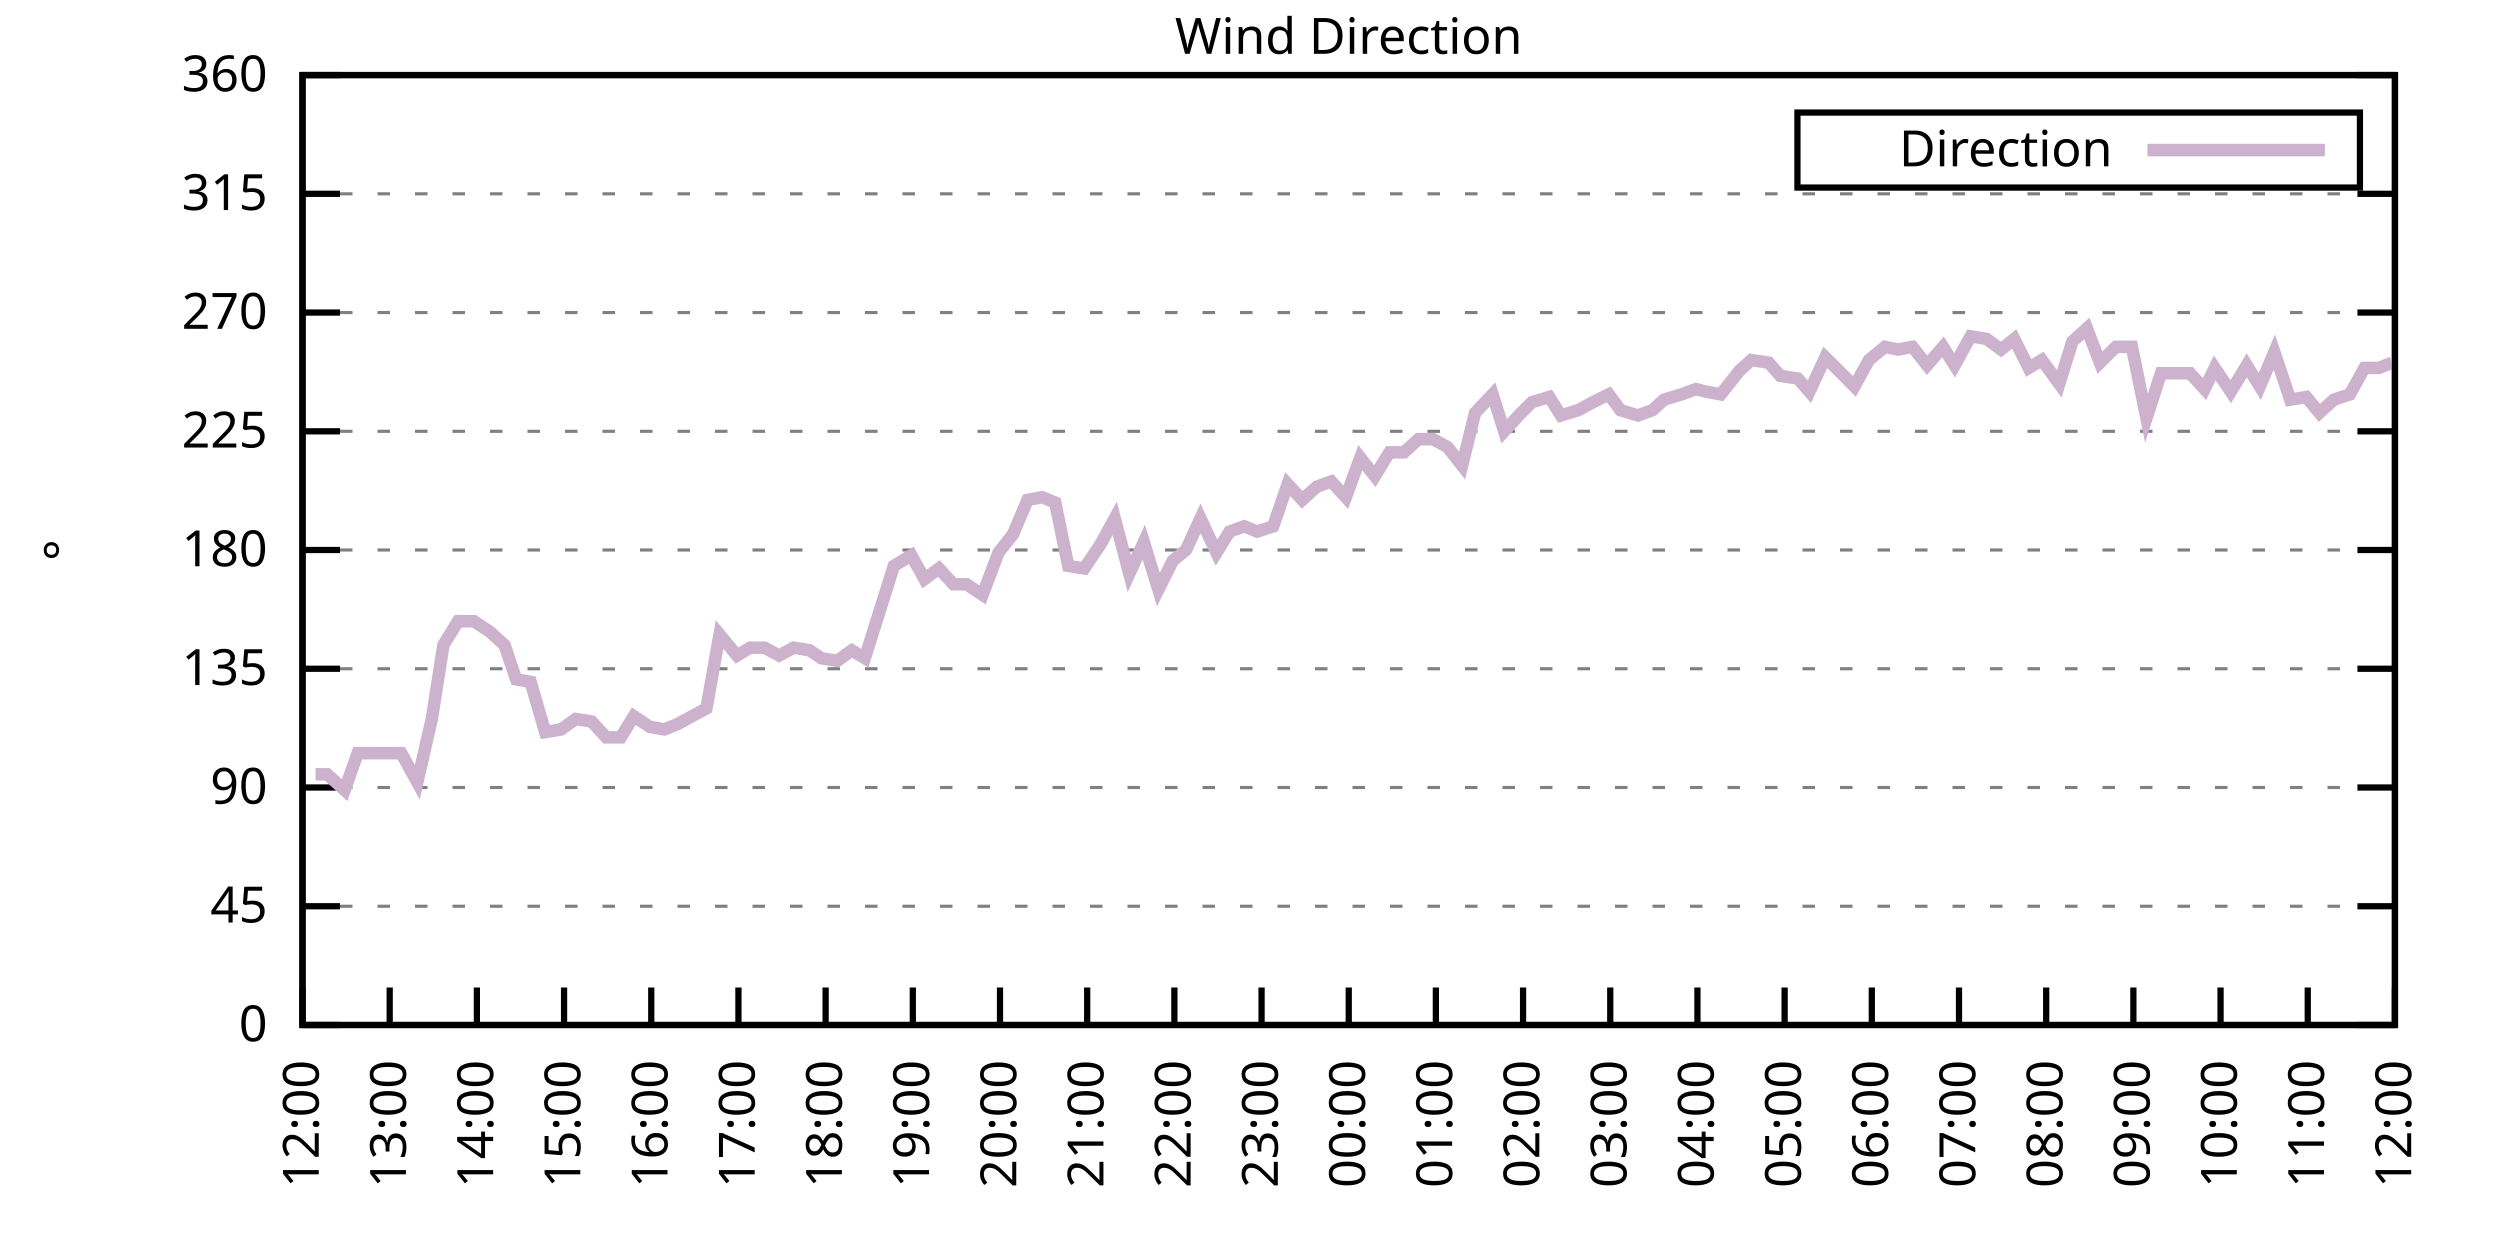
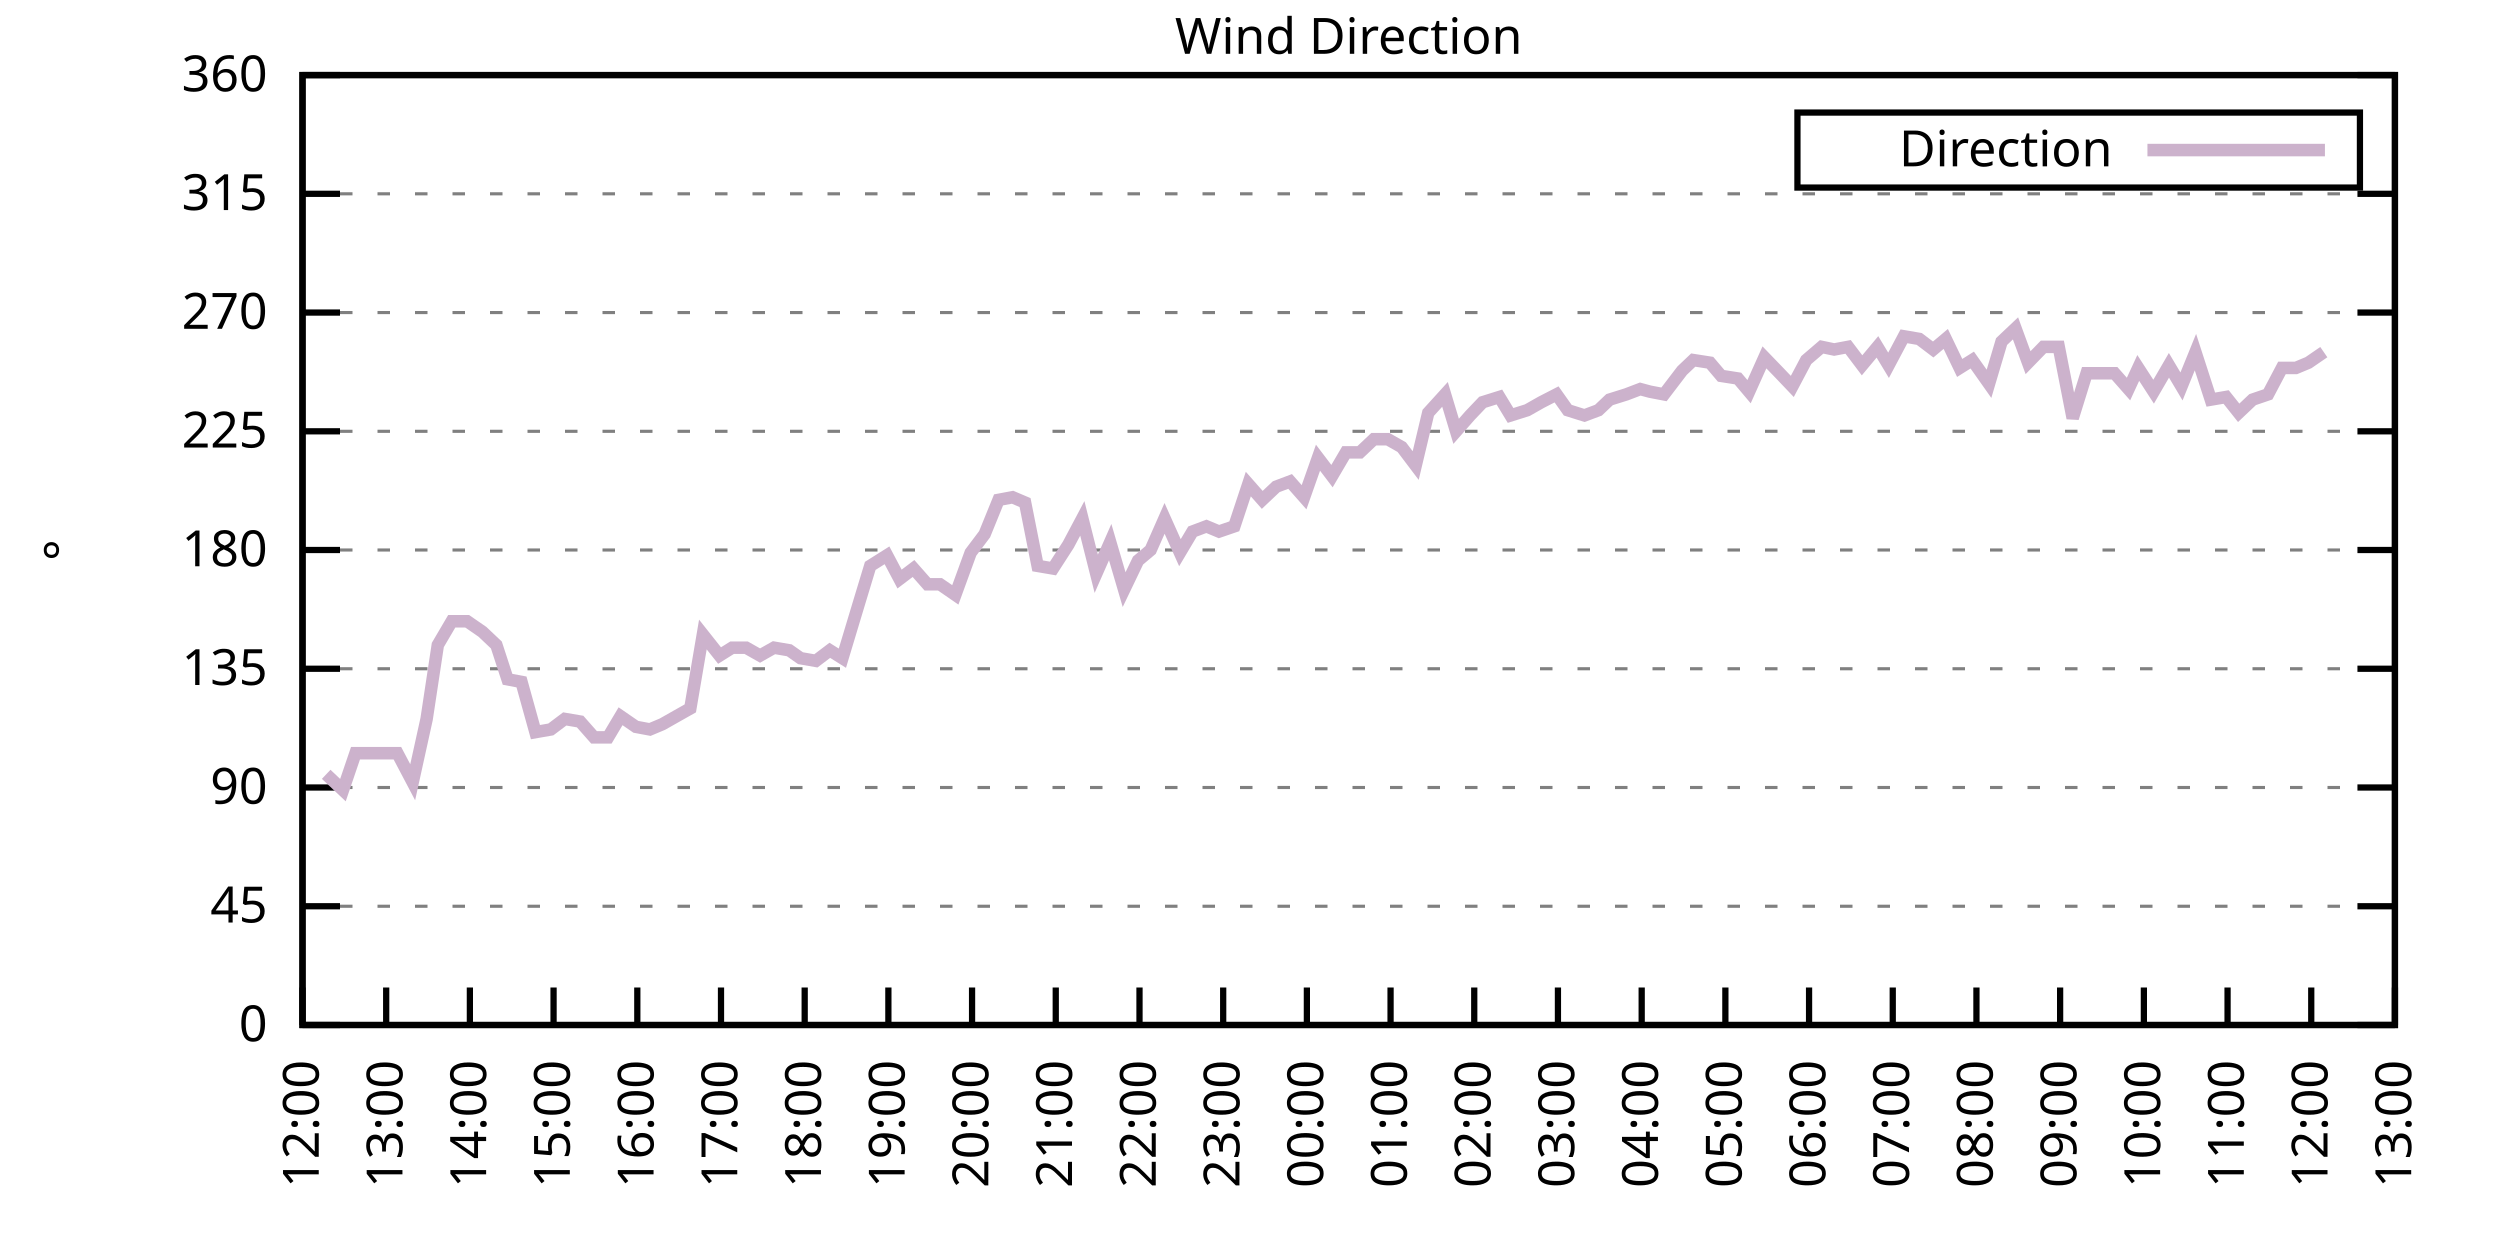
<svg xmlns="http://www.w3.org/2000/svg" xmlns:xlink="http://www.w3.org/1999/xlink" width="400" height="200" viewBox="0 0 400 200">
  <g id="gnuplot_canvas">
    <rect x="0" y="0" width="400" height="200" fill="none" />
    <defs>
      <circle id="gpDot" r="0.5" stroke-width="0.5" stroke="currentColor" />
      <path id="gpPt0" stroke-width="0.333" stroke="currentColor" d="M-1,0 h2 M0,-1 v2" />
      <path id="gpPt1" stroke-width="0.333" stroke="currentColor" d="M-1,-1 L1,1 M1,-1 L-1,1" />
      <path id="gpPt2" stroke-width="0.333" stroke="currentColor" d="M-1,0 L1,0 M0,-1 L0,1 M-1,-1 L1,1 M-1,1 L1,-1" />
      <rect id="gpPt3" stroke-width="0.333" stroke="currentColor" x="-1" y="-1" width="2" height="2" />
      <rect id="gpPt4" stroke-width="0.333" stroke="currentColor" fill="currentColor" x="-1" y="-1" width="2" height="2" />
      <circle id="gpPt5" stroke-width="0.333" stroke="currentColor" cx="0" cy="0" r="1" />
      <use xlink:href="#gpPt5" id="gpPt6" fill="currentColor" stroke="none" />
      <path id="gpPt7" stroke-width="0.333" stroke="currentColor" d="M0,-1.33 L-1.33,0.67 L1.33,0.67 z" />
      <use xlink:href="#gpPt7" id="gpPt8" fill="currentColor" stroke="none" />
      <use xlink:href="#gpPt7" id="gpPt9" stroke="currentColor" transform="rotate(180)" />
      <use xlink:href="#gpPt9" id="gpPt10" fill="currentColor" stroke="none" />
      <use xlink:href="#gpPt3" id="gpPt11" stroke="currentColor" transform="rotate(45)" />
      <use xlink:href="#gpPt11" id="gpPt12" fill="currentColor" stroke="none" />
      <path id="gpPt13" stroke-width="0.333" stroke="currentColor" d="M0,1.330 L1.265,0.411 L0.782,-1.067 L-0.782,-1.076 L-1.265,0.411 z" />
      <use xlink:href="#gpPt13" id="gpPt14" fill="currentColor" stroke="none" />
      <filter id="textbox" filterUnits="objectBoundingBox" x="0" y="0" height="1" width="1">
        <feFlood flood-color="white" flood-opacity="1" result="bgnd" />
        <feComposite in="SourceGraphic" in2="bgnd" operator="atop" />
      </filter>
      <filter id="greybox" filterUnits="objectBoundingBox" x="0" y="0" height="1" width="1">
        <feFlood flood-color="lightgrey" flood-opacity="1" result="grey" />
        <feComposite in="SourceGraphic" in2="grey" operator="atop" />
      </filter>
    </defs>
    <g fill="none" color="white" stroke="currentColor" stroke-width="1.00" stroke-linecap="butt" stroke-linejoin="miter">
</g>
    <g fill="none" color="black" stroke="currentColor" stroke-width="1.00" stroke-linecap="butt" stroke-linejoin="miter">
      <g stroke="none" shape-rendering="crispEdges">
        <polygon fill="rgb(255, 255, 255)" points="48.40,164.00 383.18,164.00 383.18,12.02 48.40,12.02 " />
      </g>
    </g>
    <g fill="none" color="black" stroke="currentColor" stroke-width="1.00" stroke-linecap="butt" stroke-linejoin="miter">
</g>
    <g fill="none" color="black" stroke="black" stroke-width="0.50" stroke-linecap="butt" stroke-linejoin="miter">
</g>
    <g fill="none" color="gray" stroke="currentColor" stroke-width="0.50" stroke-linecap="butt" stroke-linejoin="miter">
      <path stroke="gray" stroke-dasharray="2,4" class="gridline" d="M48.40,164.00 L383.19,164.00  " />
    </g>
    <g fill="none" color="gray" stroke="gray" stroke-width="1.00" stroke-linecap="butt" stroke-linejoin="miter">
</g>
    <g fill="none" color="black" stroke="currentColor" stroke-width="1.00" stroke-linecap="butt" stroke-linejoin="miter">
      <path stroke="black" d="M48.40,164.00 L54.40,164.00 M383.19,164.00 L377.19,164.00  " />
      <g transform="translate(42.80,166.60)" stroke="none" fill="black" font-family="Sans" font-size="8.00" text-anchor="end">
        <text>
          <tspan font-family="Sans"> 0</tspan>
        </text>
      </g>
    </g>
    <g fill="none" color="black" stroke="currentColor" stroke-width="1.00" stroke-linecap="butt" stroke-linejoin="miter">
</g>
    <g fill="none" color="black" stroke="black" stroke-width="0.50" stroke-linecap="butt" stroke-linejoin="miter">
</g>
    <g fill="none" color="gray" stroke="currentColor" stroke-width="0.50" stroke-linecap="butt" stroke-linejoin="miter">
      <path stroke="gray" stroke-dasharray="2,4" class="gridline" d="M48.40,145.00 L383.19,145.00  " />
    </g>
    <g fill="none" color="gray" stroke="gray" stroke-width="1.00" stroke-linecap="butt" stroke-linejoin="miter">
</g>
    <g fill="none" color="black" stroke="currentColor" stroke-width="1.00" stroke-linecap="butt" stroke-linejoin="miter">
      <path stroke="black" d="M48.40,145.00 L54.40,145.00 M383.19,145.00 L377.19,145.00  " />
      <g transform="translate(42.80,147.60)" stroke="none" fill="black" font-family="Sans" font-size="8.00" text-anchor="end">
        <text>
          <tspan font-family="Sans"> 45</tspan>
        </text>
      </g>
    </g>
    <g fill="none" color="black" stroke="currentColor" stroke-width="1.00" stroke-linecap="butt" stroke-linejoin="miter">
</g>
    <g fill="none" color="black" stroke="black" stroke-width="0.50" stroke-linecap="butt" stroke-linejoin="miter">
</g>
    <g fill="none" color="gray" stroke="currentColor" stroke-width="0.50" stroke-linecap="butt" stroke-linejoin="miter">
      <path stroke="gray" stroke-dasharray="2,4" class="gridline" d="M48.40,126.00 L383.19,126.00  " />
    </g>
    <g fill="none" color="gray" stroke="gray" stroke-width="1.00" stroke-linecap="butt" stroke-linejoin="miter">
</g>
    <g fill="none" color="black" stroke="currentColor" stroke-width="1.00" stroke-linecap="butt" stroke-linejoin="miter">
      <path stroke="black" d="M48.40,126.00 L54.40,126.00 M383.19,126.00 L377.19,126.00  " />
      <g transform="translate(42.80,128.60)" stroke="none" fill="black" font-family="Sans" font-size="8.00" text-anchor="end">
        <text>
          <tspan font-family="Sans"> 90</tspan>
        </text>
      </g>
    </g>
    <g fill="none" color="black" stroke="currentColor" stroke-width="1.00" stroke-linecap="butt" stroke-linejoin="miter">
</g>
    <g fill="none" color="black" stroke="black" stroke-width="0.50" stroke-linecap="butt" stroke-linejoin="miter">
</g>
    <g fill="none" color="gray" stroke="currentColor" stroke-width="0.50" stroke-linecap="butt" stroke-linejoin="miter">
      <path stroke="gray" stroke-dasharray="2,4" class="gridline" d="M48.40,107.00 L383.19,107.00  " />
    </g>
    <g fill="none" color="gray" stroke="gray" stroke-width="1.00" stroke-linecap="butt" stroke-linejoin="miter">
</g>
    <g fill="none" color="black" stroke="currentColor" stroke-width="1.00" stroke-linecap="butt" stroke-linejoin="miter">
      <path stroke="black" d="M48.40,107.00 L54.40,107.00 M383.19,107.00 L377.19,107.00  " />
      <g transform="translate(42.80,109.60)" stroke="none" fill="black" font-family="Sans" font-size="8.00" text-anchor="end">
        <text>
          <tspan font-family="Sans"> 135</tspan>
        </text>
      </g>
    </g>
    <g fill="none" color="black" stroke="currentColor" stroke-width="1.00" stroke-linecap="butt" stroke-linejoin="miter">
</g>
    <g fill="none" color="black" stroke="black" stroke-width="0.50" stroke-linecap="butt" stroke-linejoin="miter">
</g>
    <g fill="none" color="gray" stroke="currentColor" stroke-width="0.50" stroke-linecap="butt" stroke-linejoin="miter">
      <path stroke="gray" stroke-dasharray="2,4" class="gridline" d="M48.40,88.00 L383.19,88.00  " />
    </g>
    <g fill="none" color="gray" stroke="gray" stroke-width="1.00" stroke-linecap="butt" stroke-linejoin="miter">
</g>
    <g fill="none" color="black" stroke="currentColor" stroke-width="1.00" stroke-linecap="butt" stroke-linejoin="miter">
      <path stroke="black" d="M48.40,88.00 L54.40,88.00 M383.19,88.00 L377.19,88.00  " />
      <g transform="translate(42.80,90.60)" stroke="none" fill="black" font-family="Sans" font-size="8.00" text-anchor="end">
        <text>
          <tspan font-family="Sans"> 180</tspan>
        </text>
      </g>
    </g>
    <g fill="none" color="black" stroke="currentColor" stroke-width="1.00" stroke-linecap="butt" stroke-linejoin="miter">
</g>
    <g fill="none" color="black" stroke="black" stroke-width="0.50" stroke-linecap="butt" stroke-linejoin="miter">
</g>
    <g fill="none" color="gray" stroke="currentColor" stroke-width="0.50" stroke-linecap="butt" stroke-linejoin="miter">
      <path stroke="gray" stroke-dasharray="2,4" class="gridline" d="M48.40,69.01 L383.19,69.01  " />
    </g>
    <g fill="none" color="gray" stroke="gray" stroke-width="1.00" stroke-linecap="butt" stroke-linejoin="miter">
</g>
    <g fill="none" color="black" stroke="currentColor" stroke-width="1.00" stroke-linecap="butt" stroke-linejoin="miter">
      <path stroke="black" d="M48.40,69.01 L54.40,69.01 M383.19,69.01 L377.19,69.01  " />
      <g transform="translate(42.80,71.61)" stroke="none" fill="black" font-family="Sans" font-size="8.00" text-anchor="end">
        <text>
          <tspan font-family="Sans"> 225</tspan>
        </text>
      </g>
    </g>
    <g fill="none" color="black" stroke="currentColor" stroke-width="1.00" stroke-linecap="butt" stroke-linejoin="miter">
</g>
    <g fill="none" color="black" stroke="black" stroke-width="0.50" stroke-linecap="butt" stroke-linejoin="miter">
</g>
    <g fill="none" color="gray" stroke="currentColor" stroke-width="0.50" stroke-linecap="butt" stroke-linejoin="miter">
      <path stroke="gray" stroke-dasharray="2,4" class="gridline" d="M48.40,50.01 L383.19,50.01  " />
    </g>
    <g fill="none" color="gray" stroke="gray" stroke-width="1.00" stroke-linecap="butt" stroke-linejoin="miter">
</g>
    <g fill="none" color="black" stroke="currentColor" stroke-width="1.00" stroke-linecap="butt" stroke-linejoin="miter">
      <path stroke="black" d="M48.40,50.01 L54.40,50.01 M383.19,50.01 L377.19,50.01  " />
      <g transform="translate(42.80,52.61)" stroke="none" fill="black" font-family="Sans" font-size="8.00" text-anchor="end">
        <text>
          <tspan font-family="Sans"> 270</tspan>
        </text>
      </g>
    </g>
    <g fill="none" color="black" stroke="currentColor" stroke-width="1.00" stroke-linecap="butt" stroke-linejoin="miter">
</g>
    <g fill="none" color="black" stroke="black" stroke-width="0.50" stroke-linecap="butt" stroke-linejoin="miter">
</g>
    <g fill="none" color="gray" stroke="currentColor" stroke-width="0.50" stroke-linecap="butt" stroke-linejoin="miter">
      <path stroke="gray" stroke-dasharray="2,4" class="gridline" d="M48.40,31.01 L383.19,31.01  " />
    </g>
    <g fill="none" color="gray" stroke="gray" stroke-width="1.00" stroke-linecap="butt" stroke-linejoin="miter">
</g>
    <g fill="none" color="black" stroke="currentColor" stroke-width="1.00" stroke-linecap="butt" stroke-linejoin="miter">
      <path stroke="black" d="M48.40,31.01 L54.40,31.01 M383.19,31.01 L377.19,31.01  " />
      <g transform="translate(42.80,33.61)" stroke="none" fill="black" font-family="Sans" font-size="8.00" text-anchor="end">
        <text>
          <tspan font-family="Sans"> 315</tspan>
        </text>
      </g>
    </g>
    <g fill="none" color="black" stroke="currentColor" stroke-width="1.00" stroke-linecap="butt" stroke-linejoin="miter">
</g>
    <g fill="none" color="black" stroke="black" stroke-width="0.50" stroke-linecap="butt" stroke-linejoin="miter">
</g>
    <g fill="none" color="gray" stroke="currentColor" stroke-width="0.50" stroke-linecap="butt" stroke-linejoin="miter">
      <path stroke="gray" stroke-dasharray="2,4" class="gridline" d="M48.40,12.01 L383.19,12.01  " />
    </g>
    <g fill="none" color="gray" stroke="gray" stroke-width="1.00" stroke-linecap="butt" stroke-linejoin="miter">
</g>
    <g fill="none" color="black" stroke="currentColor" stroke-width="1.00" stroke-linecap="butt" stroke-linejoin="miter">
      <path stroke="black" d="M48.40,12.01 L54.40,12.01 M383.19,12.01 L377.19,12.01  " />
      <g transform="translate(42.80,14.61)" stroke="none" fill="black" font-family="Sans" font-size="8.00" text-anchor="end">
        <text>
          <tspan font-family="Sans"> 360</tspan>
        </text>
      </g>
    </g>
    <g fill="none" color="black" stroke="currentColor" stroke-width="1.00" stroke-linecap="butt" stroke-linejoin="miter">
      <path stroke="black" d="M48.40,164.00 L48.40,158.00  " />
      <g transform="translate(51.00,169.60) rotate(270.00)" stroke="none" fill="black" font-family="Sans" font-size="8.00" text-anchor="end">
        <text>
          <tspan font-family="Sans">12:00</tspan>
        </text>
      </g>
    </g>
    <g fill="none" color="black" stroke="currentColor" stroke-width="1.00" stroke-linecap="butt" stroke-linejoin="miter">
-       <path stroke="black" d="M62.35,164.00 L62.35,158.00  " />
-       <g transform="translate(64.95,169.60) rotate(270.00)" stroke="none" fill="black" font-family="Sans" font-size="8.00" text-anchor="end">
+       <path stroke="black" d="M61.79,164.00 L61.79,158.00  " />
+       <g transform="translate(64.39,169.60) rotate(270.00)" stroke="none" fill="black" font-family="Sans" font-size="8.00" text-anchor="end">
        <text>
          <tspan font-family="Sans">13:00</tspan>
        </text>
      </g>
    </g>
    <g fill="none" color="black" stroke="currentColor" stroke-width="1.00" stroke-linecap="butt" stroke-linejoin="miter">
-       <path stroke="black" d="M76.30,164.00 L76.30,158.00  " />
-       <g transform="translate(78.90,169.60) rotate(270.00)" stroke="none" fill="black" font-family="Sans" font-size="8.00" text-anchor="end">
+       <path stroke="black" d="M75.18,164.00 L75.18,158.00  " />
+       <g transform="translate(77.78,169.60) rotate(270.00)" stroke="none" fill="black" font-family="Sans" font-size="8.00" text-anchor="end">
        <text>
          <tspan font-family="Sans">14:00</tspan>
        </text>
      </g>
    </g>
    <g fill="none" color="black" stroke="currentColor" stroke-width="1.00" stroke-linecap="butt" stroke-linejoin="miter">
-       <path stroke="black" d="M90.25,164.00 L90.25,158.00  " />
-       <g transform="translate(92.85,169.60) rotate(270.00)" stroke="none" fill="black" font-family="Sans" font-size="8.00" text-anchor="end">
+       <path stroke="black" d="M88.57,164.00 L88.57,158.00  " />
+       <g transform="translate(91.17,169.60) rotate(270.00)" stroke="none" fill="black" font-family="Sans" font-size="8.00" text-anchor="end">
        <text>
          <tspan font-family="Sans">15:00</tspan>
        </text>
      </g>
    </g>
    <g fill="none" color="black" stroke="currentColor" stroke-width="1.00" stroke-linecap="butt" stroke-linejoin="miter">
-       <path stroke="black" d="M104.20,164.00 L104.20,158.00  " />
-       <g transform="translate(106.80,169.60) rotate(270.00)" stroke="none" fill="black" font-family="Sans" font-size="8.00" text-anchor="end">
+       <path stroke="black" d="M101.97,164.00 L101.97,158.00  " />
+       <g transform="translate(104.57,169.60) rotate(270.00)" stroke="none" fill="black" font-family="Sans" font-size="8.00" text-anchor="end">
        <text>
          <tspan font-family="Sans">16:00</tspan>
        </text>
      </g>
    </g>
    <g fill="none" color="black" stroke="currentColor" stroke-width="1.00" stroke-linecap="butt" stroke-linejoin="miter">
-       <path stroke="black" d="M118.15,164.00 L118.15,158.00  " />
-       <g transform="translate(120.75,169.60) rotate(270.00)" stroke="none" fill="black" font-family="Sans" font-size="8.00" text-anchor="end">
+       <path stroke="black" d="M115.36,164.00 L115.36,158.00  " />
+       <g transform="translate(117.96,169.60) rotate(270.00)" stroke="none" fill="black" font-family="Sans" font-size="8.00" text-anchor="end">
        <text>
          <tspan font-family="Sans">17:00</tspan>
        </text>
      </g>
    </g>
    <g fill="none" color="black" stroke="currentColor" stroke-width="1.00" stroke-linecap="butt" stroke-linejoin="miter">
-       <path stroke="black" d="M132.10,164.00 L132.10,158.00  " />
-       <g transform="translate(134.70,169.60) rotate(270.00)" stroke="none" fill="black" font-family="Sans" font-size="8.00" text-anchor="end">
+       <path stroke="black" d="M128.75,164.00 L128.75,158.00  " />
+       <g transform="translate(131.35,169.60) rotate(270.00)" stroke="none" fill="black" font-family="Sans" font-size="8.00" text-anchor="end">
        <text>
          <tspan font-family="Sans">18:00</tspan>
        </text>
      </g>
    </g>
    <g fill="none" color="black" stroke="currentColor" stroke-width="1.00" stroke-linecap="butt" stroke-linejoin="miter">
-       <path stroke="black" d="M146.05,164.00 L146.05,158.00  " />
-       <g transform="translate(148.65,169.60) rotate(270.00)" stroke="none" fill="black" font-family="Sans" font-size="8.00" text-anchor="end">
+       <path stroke="black" d="M142.14,164.00 L142.14,158.00  " />
+       <g transform="translate(144.74,169.60) rotate(270.00)" stroke="none" fill="black" font-family="Sans" font-size="8.00" text-anchor="end">
        <text>
          <tspan font-family="Sans">19:00</tspan>
        </text>
      </g>
    </g>
    <g fill="none" color="black" stroke="currentColor" stroke-width="1.00" stroke-linecap="butt" stroke-linejoin="miter">
-       <path stroke="black" d="M160.00,164.00 L160.00,158.00  " />
-       <g transform="translate(162.60,169.60) rotate(270.00)" stroke="none" fill="black" font-family="Sans" font-size="8.00" text-anchor="end">
+       <path stroke="black" d="M155.53,164.00 L155.53,158.00  " />
+       <g transform="translate(158.13,169.60) rotate(270.00)" stroke="none" fill="black" font-family="Sans" font-size="8.00" text-anchor="end">
        <text>
          <tspan font-family="Sans">20:00</tspan>
        </text>
      </g>
    </g>
    <g fill="none" color="black" stroke="currentColor" stroke-width="1.00" stroke-linecap="butt" stroke-linejoin="miter">
-       <path stroke="black" d="M173.95,164.00 L173.95,158.00  " />
-       <g transform="translate(176.55,169.60) rotate(270.00)" stroke="none" fill="black" font-family="Sans" font-size="8.00" text-anchor="end">
+       <path stroke="black" d="M168.92,164.00 L168.92,158.00  " />
+       <g transform="translate(171.52,169.60) rotate(270.00)" stroke="none" fill="black" font-family="Sans" font-size="8.00" text-anchor="end">
        <text>
          <tspan font-family="Sans">21:00</tspan>
        </text>
      </g>
    </g>
    <g fill="none" color="black" stroke="currentColor" stroke-width="1.00" stroke-linecap="butt" stroke-linejoin="miter">
-       <path stroke="black" d="M187.90,164.00 L187.90,158.00  " />
-       <g transform="translate(190.50,169.60) rotate(270.00)" stroke="none" fill="black" font-family="Sans" font-size="8.00" text-anchor="end">
+       <path stroke="black" d="M182.32,164.00 L182.32,158.00  " />
+       <g transform="translate(184.92,169.60) rotate(270.00)" stroke="none" fill="black" font-family="Sans" font-size="8.00" text-anchor="end">
        <text>
          <tspan font-family="Sans">22:00</tspan>
        </text>
      </g>
    </g>
    <g fill="none" color="black" stroke="currentColor" stroke-width="1.00" stroke-linecap="butt" stroke-linejoin="miter">
-       <path stroke="black" d="M201.85,164.00 L201.85,158.00  " />
-       <g transform="translate(204.45,169.60) rotate(270.00)" stroke="none" fill="black" font-family="Sans" font-size="8.00" text-anchor="end">
+       <path stroke="black" d="M195.71,164.00 L195.71,158.00  " />
+       <g transform="translate(198.31,169.60) rotate(270.00)" stroke="none" fill="black" font-family="Sans" font-size="8.00" text-anchor="end">
        <text>
          <tspan font-family="Sans">23:00</tspan>
        </text>
      </g>
    </g>
    <g fill="none" color="black" stroke="currentColor" stroke-width="1.00" stroke-linecap="butt" stroke-linejoin="miter">
-       <path stroke="black" d="M215.80,164.00 L215.80,158.00  " />
-       <g transform="translate(218.40,169.60) rotate(270.00)" stroke="none" fill="black" font-family="Sans" font-size="8.00" text-anchor="end">
+       <path stroke="black" d="M209.10,164.00 L209.10,158.00  " />
+       <g transform="translate(211.70,169.60) rotate(270.00)" stroke="none" fill="black" font-family="Sans" font-size="8.00" text-anchor="end">
        <text>
          <tspan font-family="Sans">00:00</tspan>
        </text>
      </g>
    </g>
    <g fill="none" color="black" stroke="currentColor" stroke-width="1.00" stroke-linecap="butt" stroke-linejoin="miter">
-       <path stroke="black" d="M229.74,164.00 L229.74,158.00  " />
-       <g transform="translate(232.34,169.60) rotate(270.00)" stroke="none" fill="black" font-family="Sans" font-size="8.00" text-anchor="end">
+       <path stroke="black" d="M222.49,164.00 L222.49,158.00  " />
+       <g transform="translate(225.09,169.60) rotate(270.00)" stroke="none" fill="black" font-family="Sans" font-size="8.00" text-anchor="end">
        <text>
          <tspan font-family="Sans">01:00</tspan>
        </text>
      </g>
    </g>
    <g fill="none" color="black" stroke="currentColor" stroke-width="1.00" stroke-linecap="butt" stroke-linejoin="miter">
-       <path stroke="black" d="M243.69,164.00 L243.69,158.00  " />
-       <g transform="translate(246.29,169.60) rotate(270.00)" stroke="none" fill="black" font-family="Sans" font-size="8.00" text-anchor="end">
+       <path stroke="black" d="M235.88,164.00 L235.88,158.00  " />
+       <g transform="translate(238.48,169.60) rotate(270.00)" stroke="none" fill="black" font-family="Sans" font-size="8.00" text-anchor="end">
        <text>
          <tspan font-family="Sans">02:00</tspan>
        </text>
      </g>
    </g>
    <g fill="none" color="black" stroke="currentColor" stroke-width="1.00" stroke-linecap="butt" stroke-linejoin="miter">
-       <path stroke="black" d="M257.64,164.00 L257.64,158.00  " />
-       <g transform="translate(260.24,169.60) rotate(270.00)" stroke="none" fill="black" font-family="Sans" font-size="8.00" text-anchor="end">
+       <path stroke="black" d="M249.27,164.00 L249.27,158.00  " />
+       <g transform="translate(251.87,169.60) rotate(270.00)" stroke="none" fill="black" font-family="Sans" font-size="8.00" text-anchor="end">
        <text>
          <tspan font-family="Sans">03:00</tspan>
        </text>
      </g>
    </g>
    <g fill="none" color="black" stroke="currentColor" stroke-width="1.00" stroke-linecap="butt" stroke-linejoin="miter">
-       <path stroke="black" d="M271.59,164.00 L271.59,158.00  " />
-       <g transform="translate(274.19,169.60) rotate(270.00)" stroke="none" fill="black" font-family="Sans" font-size="8.00" text-anchor="end">
+       <path stroke="black" d="M262.67,164.00 L262.67,158.00  " />
+       <g transform="translate(265.27,169.60) rotate(270.00)" stroke="none" fill="black" font-family="Sans" font-size="8.00" text-anchor="end">
        <text>
          <tspan font-family="Sans">04:00</tspan>
        </text>
      </g>
    </g>
    <g fill="none" color="black" stroke="currentColor" stroke-width="1.00" stroke-linecap="butt" stroke-linejoin="miter">
-       <path stroke="black" d="M285.54,164.00 L285.54,158.00  " />
-       <g transform="translate(288.14,169.60) rotate(270.00)" stroke="none" fill="black" font-family="Sans" font-size="8.00" text-anchor="end">
+       <path stroke="black" d="M276.06,164.00 L276.06,158.00  " />
+       <g transform="translate(278.66,169.60) rotate(270.00)" stroke="none" fill="black" font-family="Sans" font-size="8.00" text-anchor="end">
        <text>
          <tspan font-family="Sans">05:00</tspan>
        </text>
      </g>
    </g>
    <g fill="none" color="black" stroke="currentColor" stroke-width="1.00" stroke-linecap="butt" stroke-linejoin="miter">
-       <path stroke="black" d="M299.49,164.00 L299.49,158.00  " />
-       <g transform="translate(302.09,169.60) rotate(270.00)" stroke="none" fill="black" font-family="Sans" font-size="8.00" text-anchor="end">
+       <path stroke="black" d="M289.45,164.00 L289.45,158.00  " />
+       <g transform="translate(292.05,169.60) rotate(270.00)" stroke="none" fill="black" font-family="Sans" font-size="8.00" text-anchor="end">
        <text>
          <tspan font-family="Sans">06:00</tspan>
        </text>
      </g>
    </g>
    <g fill="none" color="black" stroke="currentColor" stroke-width="1.00" stroke-linecap="butt" stroke-linejoin="miter">
-       <path stroke="black" d="M313.44,164.00 L313.44,158.00  " />
-       <g transform="translate(316.04,169.60) rotate(270.00)" stroke="none" fill="black" font-family="Sans" font-size="8.00" text-anchor="end">
+       <path stroke="black" d="M302.84,164.00 L302.84,158.00  " />
+       <g transform="translate(305.44,169.60) rotate(270.00)" stroke="none" fill="black" font-family="Sans" font-size="8.00" text-anchor="end">
        <text>
          <tspan font-family="Sans">07:00</tspan>
        </text>
      </g>
    </g>
    <g fill="none" color="black" stroke="currentColor" stroke-width="1.00" stroke-linecap="butt" stroke-linejoin="miter">
-       <path stroke="black" d="M327.39,164.00 L327.39,158.00  " />
-       <g transform="translate(329.99,169.60) rotate(270.00)" stroke="none" fill="black" font-family="Sans" font-size="8.00" text-anchor="end">
+       <path stroke="black" d="M316.23,164.00 L316.23,158.00  " />
+       <g transform="translate(318.83,169.60) rotate(270.00)" stroke="none" fill="black" font-family="Sans" font-size="8.00" text-anchor="end">
        <text>
          <tspan font-family="Sans">08:00</tspan>
        </text>
      </g>
    </g>
    <g fill="none" color="black" stroke="currentColor" stroke-width="1.00" stroke-linecap="butt" stroke-linejoin="miter">
-       <path stroke="black" d="M341.34,164.00 L341.34,158.00  " />
-       <g transform="translate(343.94,169.60) rotate(270.00)" stroke="none" fill="black" font-family="Sans" font-size="8.00" text-anchor="end">
+       <path stroke="black" d="M329.62,164.00 L329.62,158.00  " />
+       <g transform="translate(332.22,169.60) rotate(270.00)" stroke="none" fill="black" font-family="Sans" font-size="8.00" text-anchor="end">
        <text>
          <tspan font-family="Sans">09:00</tspan>
        </text>
      </g>
    </g>
    <g fill="none" color="black" stroke="currentColor" stroke-width="1.00" stroke-linecap="butt" stroke-linejoin="miter">
-       <path stroke="black" d="M355.29,164.00 L355.29,158.00  " />
-       <g transform="translate(357.89,169.60) rotate(270.00)" stroke="none" fill="black" font-family="Sans" font-size="8.00" text-anchor="end">
+       <path stroke="black" d="M343.02,164.00 L343.02,158.00  " />
+       <g transform="translate(345.62,169.60) rotate(270.00)" stroke="none" fill="black" font-family="Sans" font-size="8.00" text-anchor="end">
        <text>
          <tspan font-family="Sans">10:00</tspan>
        </text>
      </g>
    </g>
    <g fill="none" color="black" stroke="currentColor" stroke-width="1.00" stroke-linecap="butt" stroke-linejoin="miter">
-       <path stroke="black" d="M369.24,164.00 L369.24,158.00  " />
-       <g transform="translate(371.84,169.60) rotate(270.00)" stroke="none" fill="black" font-family="Sans" font-size="8.00" text-anchor="end">
+       <path stroke="black" d="M356.41,164.00 L356.41,158.00  " />
+       <g transform="translate(359.01,169.60) rotate(270.00)" stroke="none" fill="black" font-family="Sans" font-size="8.00" text-anchor="end">
        <text>
          <tspan font-family="Sans">11:00</tspan>
+         </text>
+       </g>
+     </g>
+     <g fill="none" color="black" stroke="currentColor" stroke-width="1.00" stroke-linecap="butt" stroke-linejoin="miter">
+       <path stroke="black" d="M369.80,164.00 L369.80,158.00  " />
+       <g transform="translate(372.40,169.60) rotate(270.00)" stroke="none" fill="black" font-family="Sans" font-size="8.00" text-anchor="end">
+         <text>
+           <tspan font-family="Sans">12:00</tspan>
        </text>
      </g>
    </g>
    <g fill="none" color="black" stroke="currentColor" stroke-width="1.00" stroke-linecap="butt" stroke-linejoin="miter">
      <path stroke="black" d="M383.19,164.00 L383.19,158.00  " />
      <g transform="translate(385.79,169.60) rotate(270.00)" stroke="none" fill="black" font-family="Sans" font-size="8.00" text-anchor="end">
        <text>
-           <tspan font-family="Sans">12:00</tspan>
+           <tspan font-family="Sans">13:00</tspan>
        </text>
      </g>
    </g>
    <g fill="none" color="black" stroke="currentColor" stroke-width="1.00" stroke-linecap="butt" stroke-linejoin="miter">
</g>
    <g fill="none" color="black" stroke="currentColor" stroke-width="1.00" stroke-linecap="butt" stroke-linejoin="miter">
      <path stroke="black" d="M48.40,12.01 L48.40,164.00 L383.19,164.00 L383.19,12.01 L48.40,12.01 Z  " />
    </g>
    <g fill="none" color="black" stroke="currentColor" stroke-width="1.00" stroke-linecap="butt" stroke-linejoin="miter">
</g>
    <g fill="none" color="black" stroke="currentColor" stroke-width="1.00" stroke-linecap="butt" stroke-linejoin="miter">
      <path stroke="black" d="M287.59,30.01 L287.59,18.01 L377.59,18.01 L377.59,30.01 L287.59,30.01 Z  " />
    </g>
    <g id="Wind_direction_plot_1">
      <g fill="none" color="white" stroke="black" stroke-width="2.00" stroke-linecap="butt" stroke-linejoin="miter">
</g>
      <g fill="none" color="black" stroke="currentColor" stroke-width="2.00" stroke-linecap="butt" stroke-linejoin="miter">
        <g transform="translate(337.99,26.61)" stroke="none" fill="black" font-family="Sans" font-size="8.00" text-anchor="end">
          <text>
            <tspan font-family="Sans">Direction</tspan>
          </text>
        </g>
      </g>
      <g fill="none" color="black" stroke="currentColor" stroke-width="2.00" stroke-linecap="butt" stroke-linejoin="miter">
-         <path stroke="rgb(204, 178, 204)" d="M343.59,24.01 L371.99,24.01 M50.49,123.89 L52.35,123.89 L55.14,126.42 L57.23,120.51 L59.56,120.51 L61.88,120.51   L64.21,120.51 L66.77,125.16 L69.09,115.03 L70.95,103.20 L73.28,99.40 L75.83,99.40 L78.39,101.09 L80.72,103.20   L82.58,108.69 L84.90,109.11 L87.23,117.14 L89.78,116.71 L92.11,115.03 L94.67,115.45 L96.99,117.98 L99.32,117.98   L101.41,114.60 L103.97,116.29 L106.29,116.71 L108.38,115.87 L110.71,114.60 L113.03,113.34 L115.13,101.52 L117.92,104.89   L120.01,103.63 L122.33,103.63 L124.66,104.89 L126.98,103.63 L129.54,104.05 L131.40,105.31 L133.96,105.74 L136.28,104.05   L138.37,105.31 L141.16,96.45 L143.02,90.54 L145.81,88.85 L147.91,92.65 L150.23,90.96 L152.56,93.49 L154.65,93.49   L157.21,95.18 L159.76,88.43 L162.09,85.47 L164.41,79.98 L166.74,79.56 L168.83,80.41 L170.92,90.54 L173.48,90.96   L176.04,87.16 L178.36,82.94 L180.69,91.80 L183.01,86.74 L185.34,94.34 L187.66,89.69 L189.76,88.00 L192.08,82.94   L194.64,88.43 L196.73,85.05 L199.06,84.21 L201.15,85.05 L203.71,84.21 L206.03,77.45 L208.36,79.98 L210.68,77.87   L213.01,77.03 L215.33,79.56 L217.65,73.23 L219.98,76.18 L222.30,72.38 L224.63,72.38 L226.95,70.27 L229.28,70.27   L231.60,71.54 L233.93,74.49 L236.02,66.05 L238.81,63.10 L240.67,69.01 L243.00,66.47 L245.09,64.36 L247.88,63.52   L249.74,66.47 L252.53,65.63 L254.85,64.36 L257.41,63.10 L259.27,65.63 L262.06,66.47 L264.39,65.63 L266.25,63.94   L269.04,63.10 L271.36,62.25 L272.99,62.67 L275.31,63.10 L278.34,59.30 L280.20,57.61 L282.99,58.03 L284.85,60.14   L287.64,60.56 L289.50,62.67 L292.05,57.18 L294.61,59.72 L296.70,61.83 L299.03,57.61 L301.58,55.50 L303.68,55.92   L306.00,55.50 L308.33,58.45 L310.88,55.50 L312.74,58.45 L315.30,53.81 L317.86,54.23 L320.18,55.92 L322.28,54.23   L324.60,58.87 L326.69,57.61 L329.48,61.41 L331.58,54.65 L333.90,52.54 L335.99,58.03 L338.55,55.50 L341.11,55.50   L343.43,66.90 L345.76,59.72 L348.08,59.72 L350.41,59.72 L352.73,62.25 L354.36,58.87 L356.92,62.67 L359.48,58.45   L361.57,61.83 L363.89,56.34 L366.45,63.94 L369.01,63.52 L371.10,66.05 L373.43,63.94 L375.98,63.10 L378.31,58.87   L380.63,58.87 L382.73,58.03  " />
+         <path stroke="rgb(204, 178, 204)" d="M343.59,24.01 L371.99,24.01 M52.19,123.89 L54.87,126.42 L56.88,120.51 L59.11,120.51 L61.35,120.51 L63.58,120.51   L66.03,125.16 L68.26,115.03 L70.05,103.20 L72.28,99.40 L74.74,99.40 L77.19,101.09 L79.42,103.20 L81.21,108.69   L83.44,109.11 L85.67,117.14 L88.13,116.71 L90.36,115.03 L92.82,115.45 L95.05,117.98 L97.28,117.98 L99.29,114.60   L101.74,116.29 L103.98,116.71 L105.98,115.87 L108.22,114.60 L110.45,113.34 L112.46,101.52 L115.13,104.89 L117.14,103.63   L119.38,103.63 L121.61,104.89 L123.84,103.63 L126.29,104.05 L128.08,105.31 L130.54,105.74 L132.77,104.05 L134.78,105.31   L137.45,96.45 L139.24,90.54 L141.92,88.85 L143.93,92.65 L146.16,90.96 L148.39,93.49 L150.40,93.49 L152.85,95.18   L155.31,88.43 L157.54,85.47 L159.77,79.98 L162.01,79.56 L164.01,80.41 L166.02,90.54 L168.48,90.96 L170.93,87.16   L173.17,82.94 L175.40,91.80 L177.63,86.74 L179.86,94.34 L182.09,89.69 L184.10,88.00 L186.33,82.94 L188.79,88.43   L190.80,85.05 L193.03,84.21 L195.04,85.05 L197.49,84.21 L199.73,77.45 L201.96,79.98 L204.19,77.87 L206.42,77.03   L208.65,79.56 L210.88,73.23 L213.12,76.18 L215.35,72.38 L217.58,72.38 L219.81,70.27 L222.04,70.27 L224.28,71.54   L226.51,74.49 L228.52,66.05 L231.20,63.10 L232.98,69.01 L235.21,66.47 L237.22,64.36 L239.90,63.52 L241.69,66.47   L244.36,65.63 L246.60,64.36 L249.05,63.10 L250.84,65.63 L253.51,66.47 L255.75,65.63 L257.53,63.94 L260.21,63.10   L262.44,62.25 L264.00,62.67 L266.24,63.10 L269.14,59.30 L270.92,57.61 L273.60,58.03 L275.39,60.14 L278.07,60.56   L279.85,62.67 L282.31,57.18 L284.76,59.72 L286.77,61.83 L289.00,57.61 L291.46,55.50 L293.47,55.92 L295.70,55.50   L297.93,58.45 L300.39,55.50 L302.17,58.45 L304.63,53.81 L307.08,54.23 L309.31,55.92 L311.32,54.23 L313.55,58.87   L315.56,57.61 L318.24,61.41 L320.25,54.65 L322.48,52.54 L324.49,58.03 L326.95,55.50 L329.40,55.50 L331.63,66.90   L333.86,59.72 L336.10,59.72 L338.33,59.72 L340.56,62.25 L342.12,58.87 L344.58,62.67 L347.03,58.45 L349.04,61.83   L351.27,56.34 L353.73,63.94 L356.18,63.52 L358.19,66.05 L360.42,63.94 L362.88,63.10 L365.11,58.87 L367.34,58.87   L369.35,58.03 L371.81,56.34  " />
      </g>
    </g>
    <g fill="none" color="black" stroke="currentColor" stroke-width="2.00" stroke-linecap="butt" stroke-linejoin="miter">
</g>
    <g fill="none" color="black" stroke="black" stroke-width="1.00" stroke-linecap="butt" stroke-linejoin="miter">
</g>
    <g fill="none" color="black" stroke="currentColor" stroke-width="1.00" stroke-linecap="butt" stroke-linejoin="miter">
      <path stroke="black" d="M48.40,12.01 L48.40,164.00 L383.19,164.00 L383.19,12.01 L48.40,12.01 Z  " />
      <g transform="translate(12.80,88.01) rotate(270.00)" stroke="none" fill="black" font-family="Sans" font-size="8.00" text-anchor="middle">
        <text>
          <tspan font-family="Sans">°</tspan>
        </text>
      </g>
    </g>
    <g fill="none" color="black" stroke="currentColor" stroke-width="1.00" stroke-linecap="butt" stroke-linejoin="miter">
</g>
    <g fill="none" color="black" stroke="currentColor" stroke-width="1.00" stroke-linecap="butt" stroke-linejoin="miter">
      <g transform="translate(215.79,8.61)" stroke="none" fill="black" font-family="Sans" font-size="8.00" text-anchor="middle">
        <text>
          <tspan font-family="Sans">Wind Direction</tspan>
        </text>
      </g>
    </g>
    <g fill="none" color="black" stroke="currentColor" stroke-width="1.00" stroke-linecap="butt" stroke-linejoin="miter">
</g>
  </g>
</svg>
